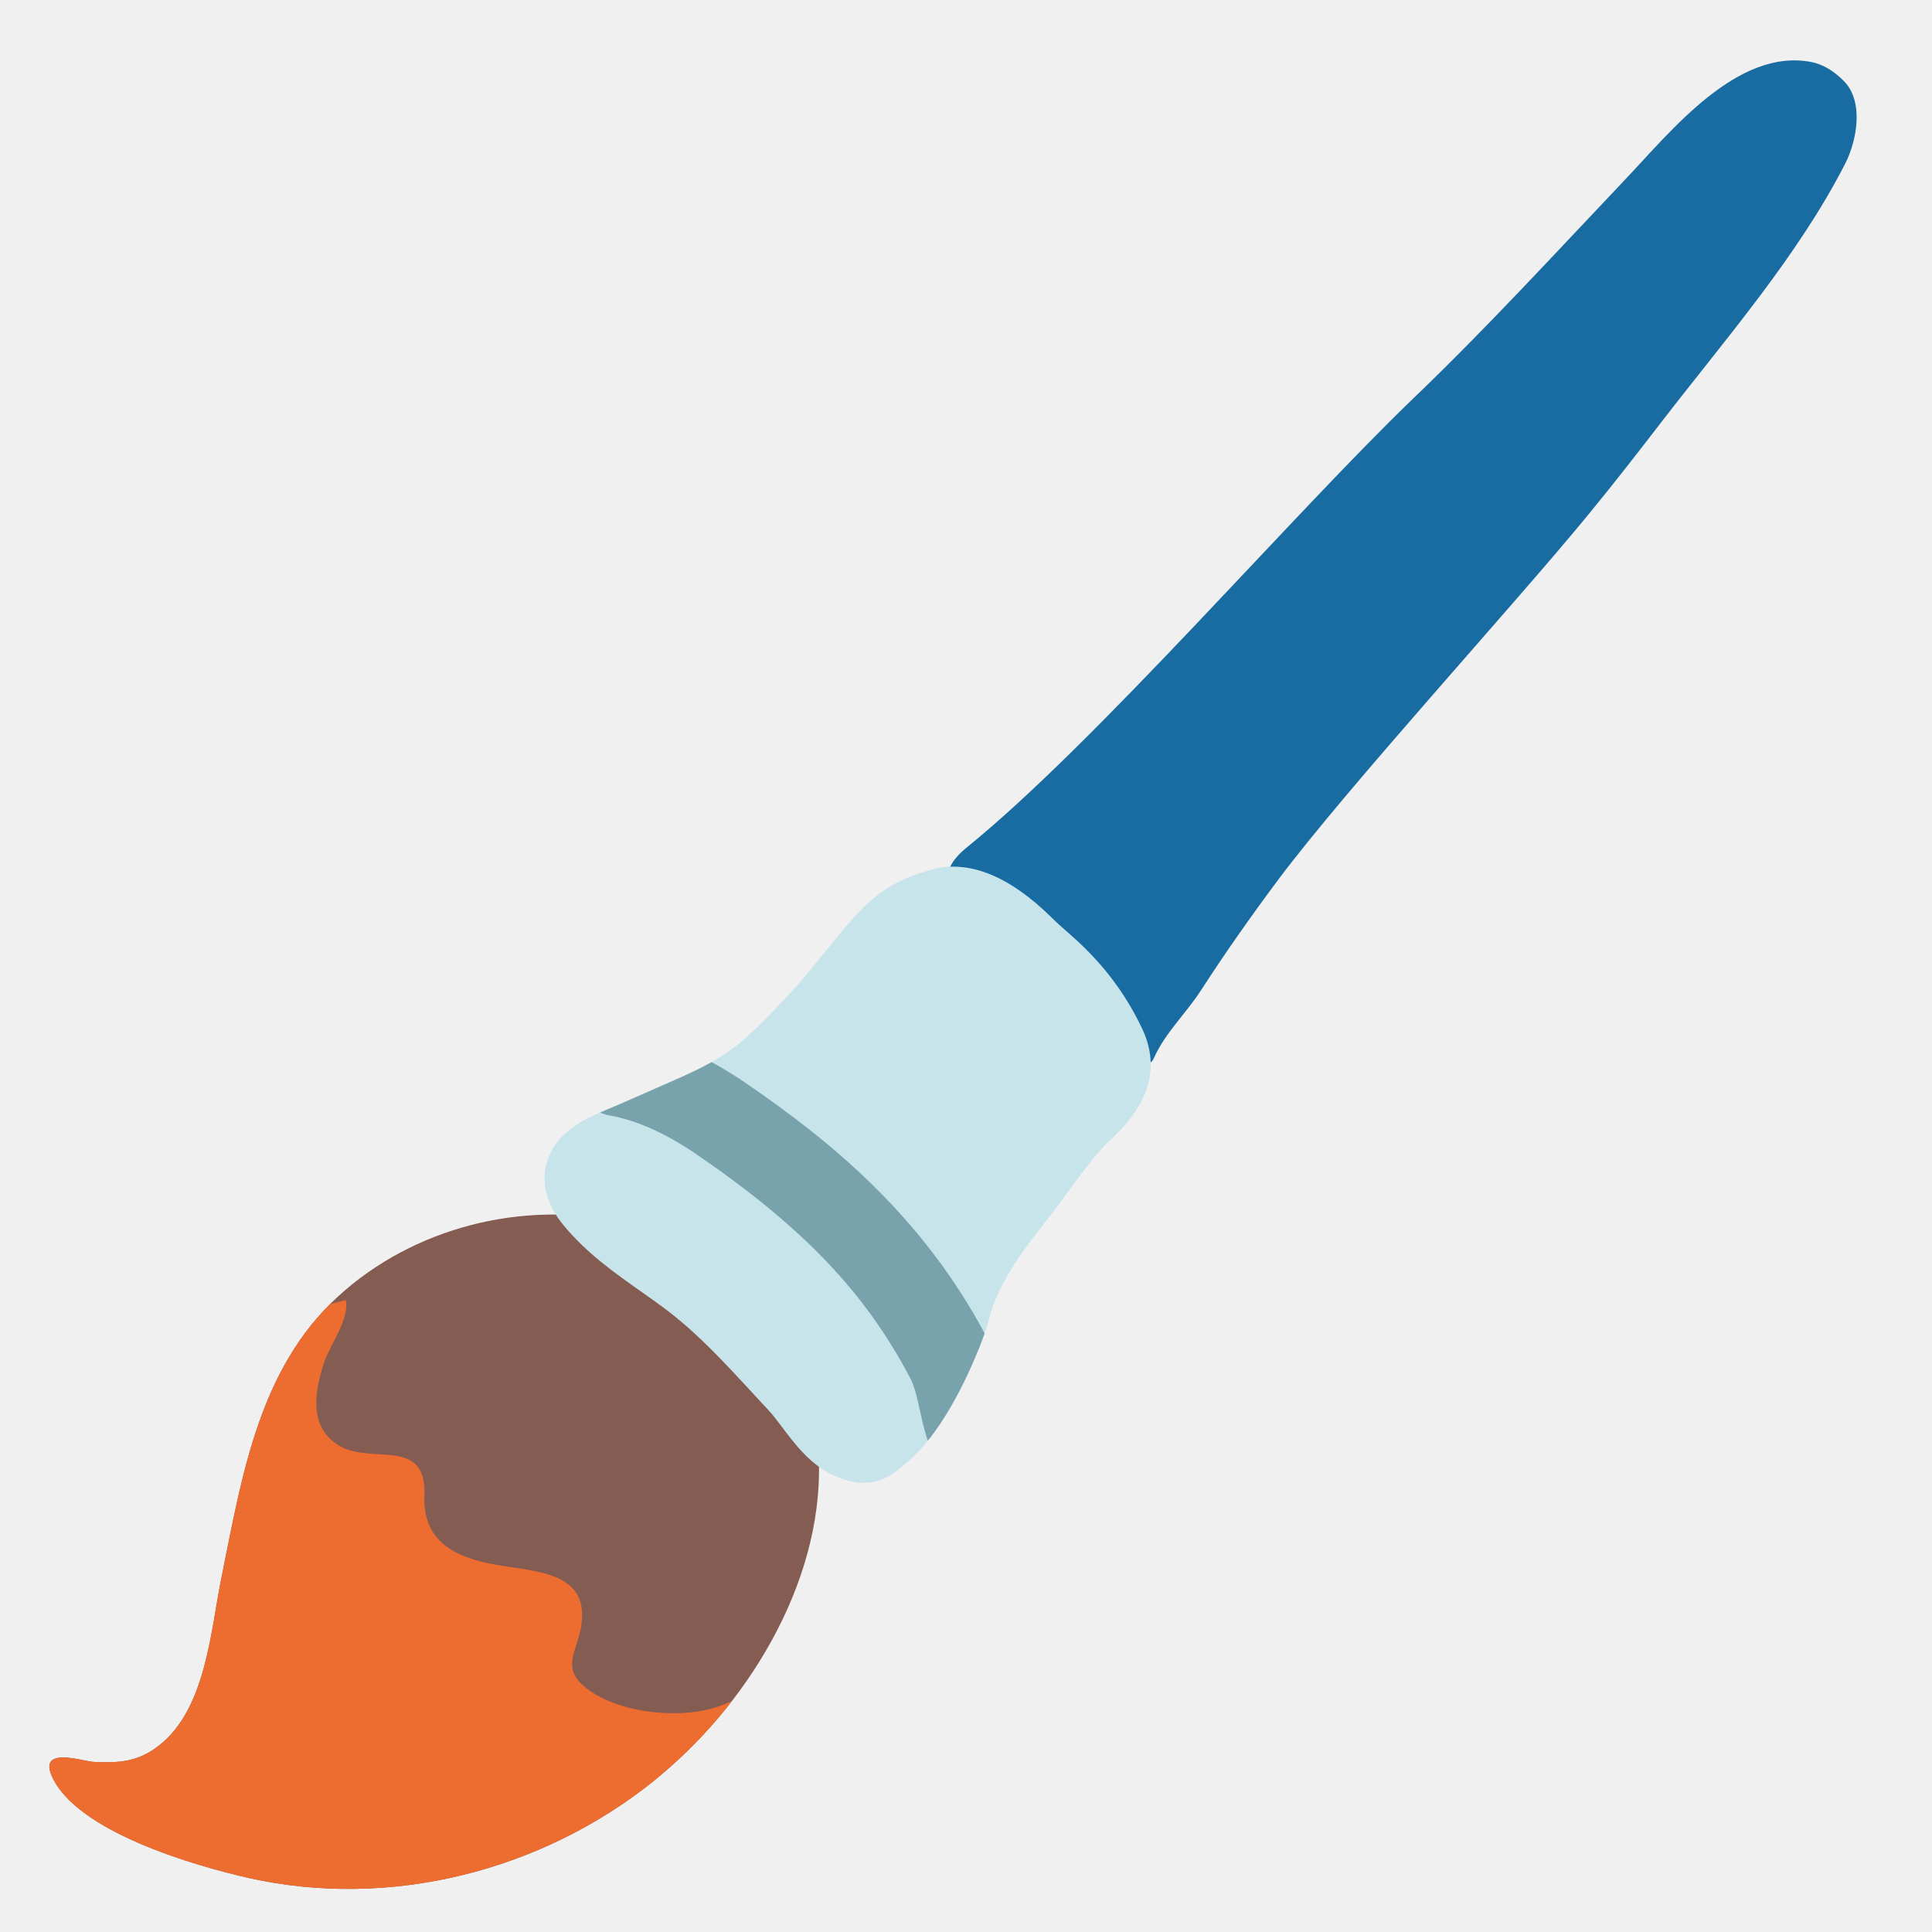
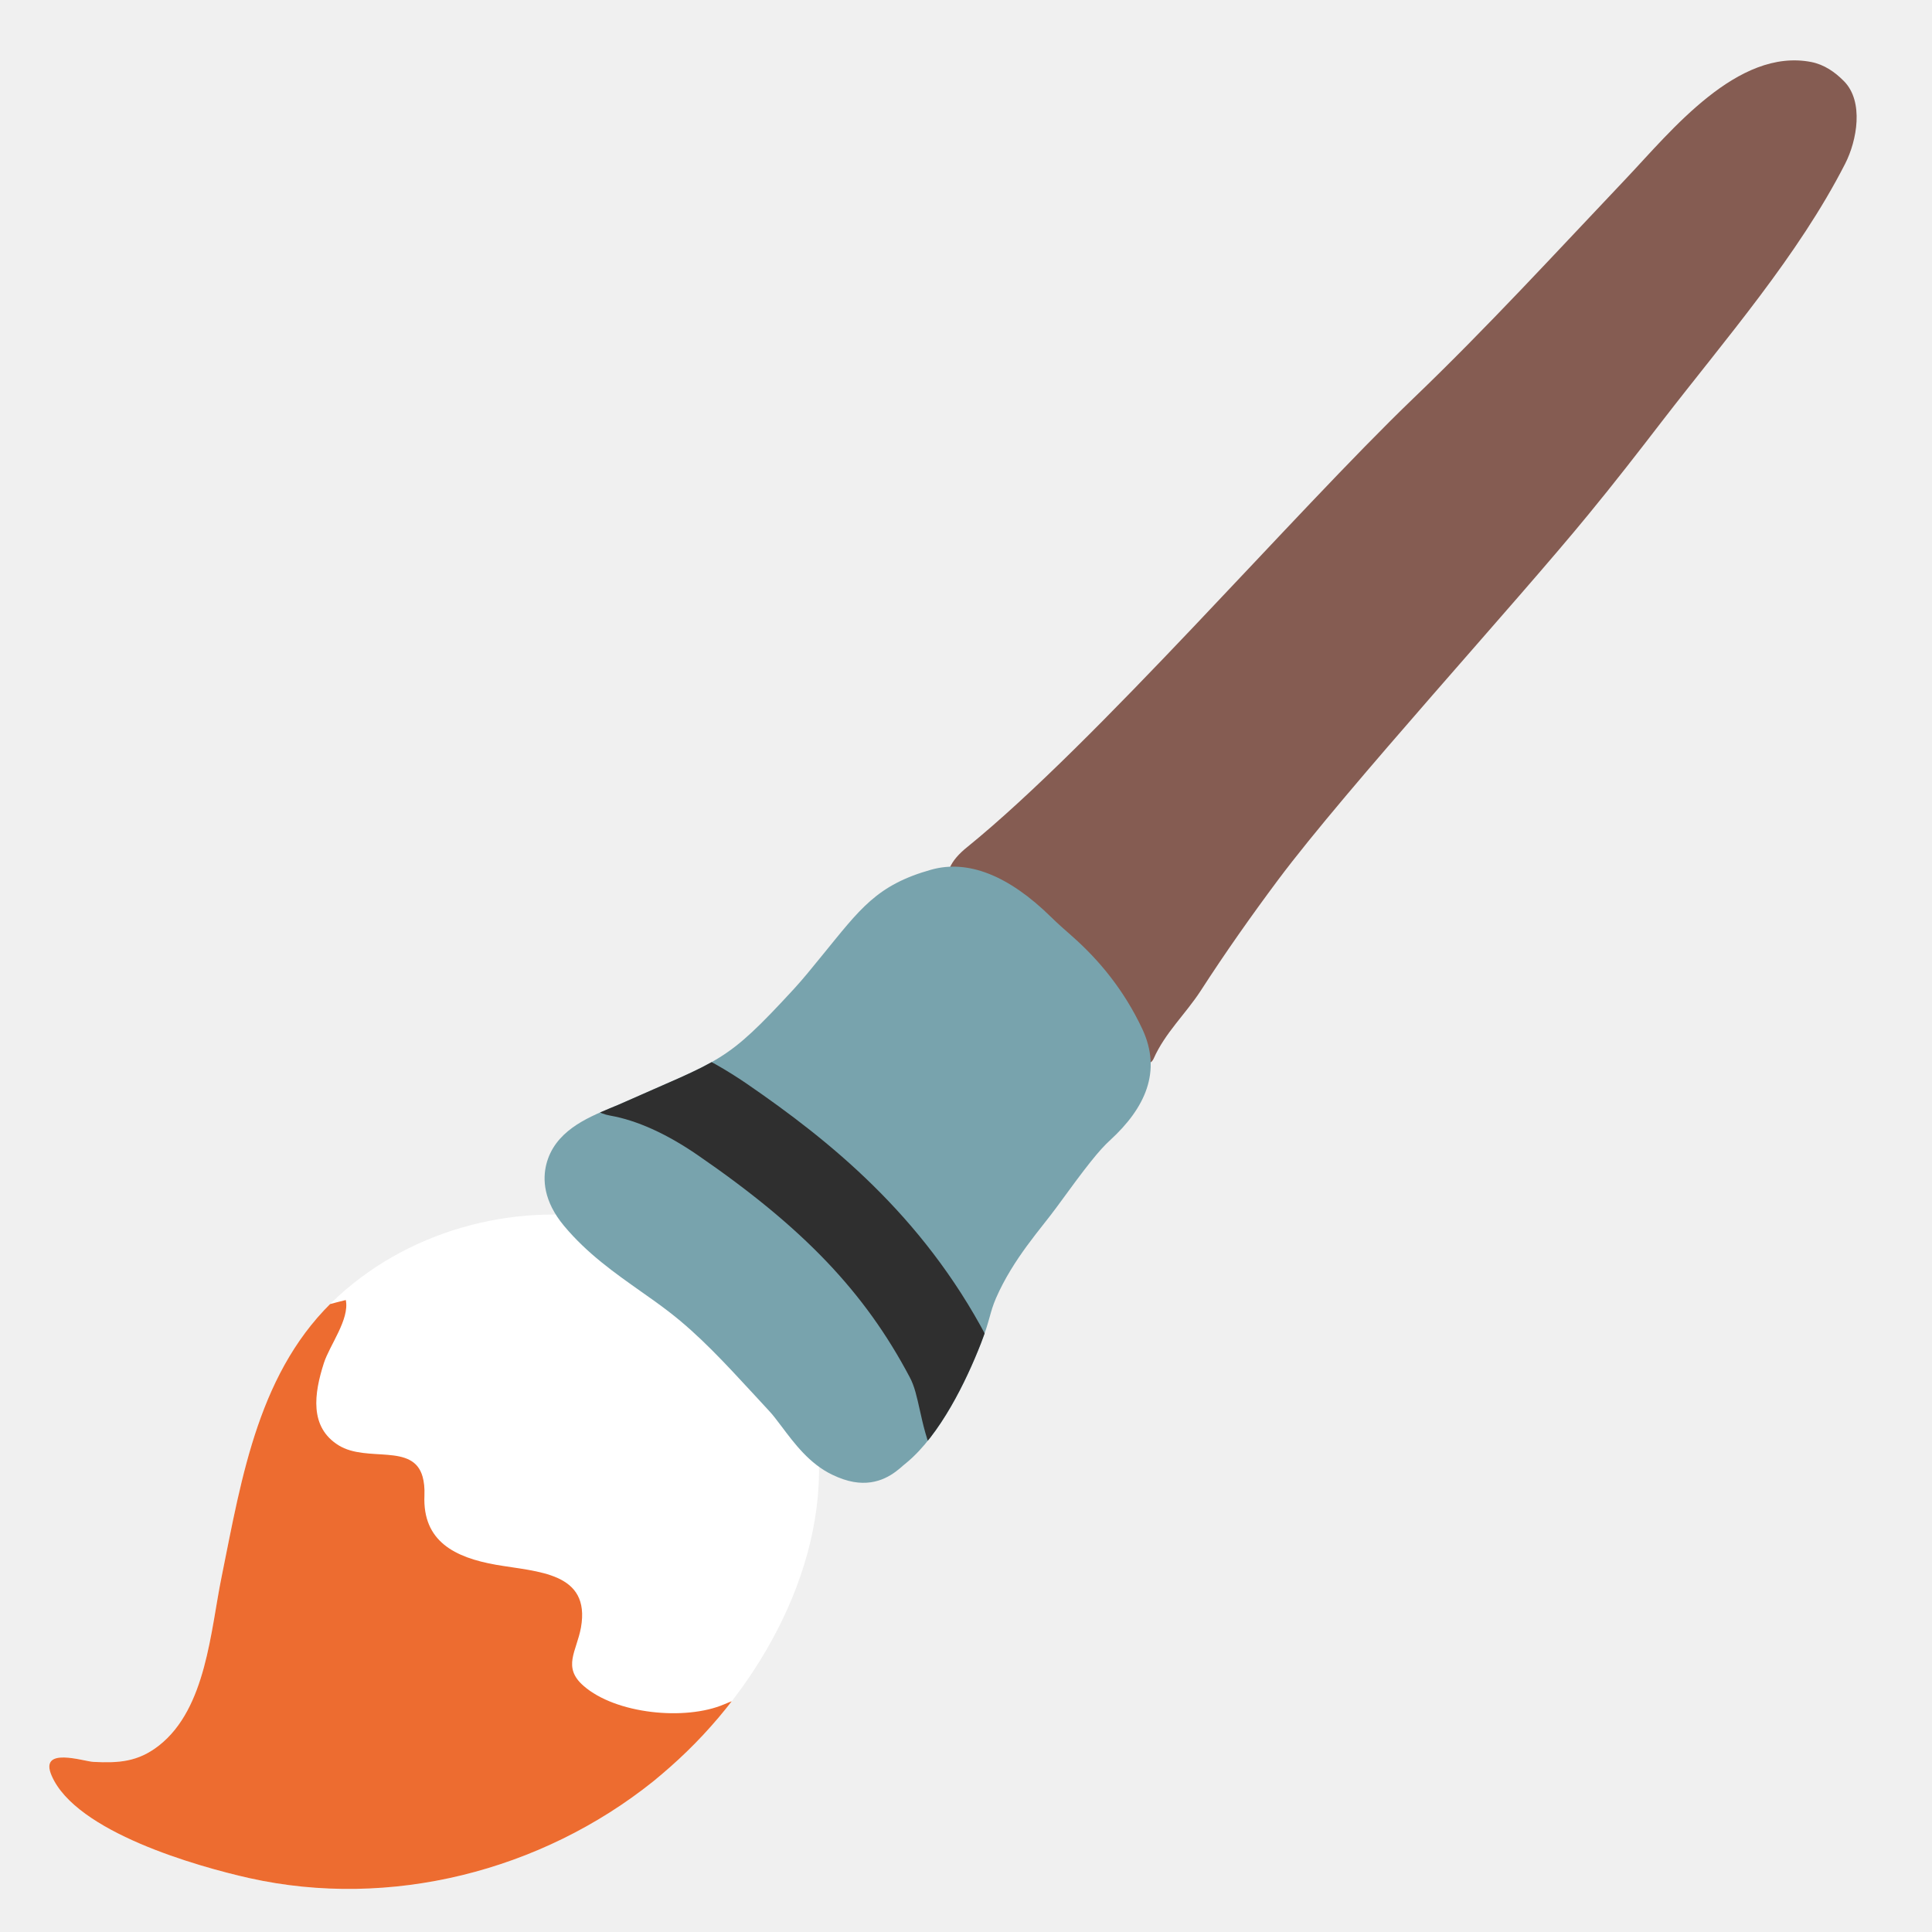
- <svg xmlns="http://www.w3.org/2000/svg" xmlns:xlink="http://www.w3.org/1999/xlink" width="128" height="128">
-   <defs>
+ <svg xmlns="http://www.w3.org/2000/svg" xmlns:xlink="http://www.w3.org/1999/xlink" width="128" height="128" version="1.1" id="svg67976">
+   <defs id="defs67953">
    <path id="a" d="M40.97 80.92c-6.3-1.36-13.54.35-18.58 4.98-5.24 4.79-6.36 11.91-7.7 18.53-.74 3.6-1.02 8.75-4.15 11.21-1.41 1.11-2.71 1.17-4.35 1.09-.64-.03-3.62-1.05-2.77.91 1.61 3.74 9.63 6.01 13.1 6.79 9.33 2.08 19.33-.46 26.76-6.41.77-.63 1.52-1.29 2.23-1.98 5.74-5.57 10.04-14.12 8.4-22.22-1.48-7.32-6.77-11.57-12.94-12.9z" />
+     <clipPath id="c-3">
+       <use xlink:href="#b-7" overflow="visible" id="use67773" />
+     </clipPath>
+     <path id="b-7" d="m 73.56,88.64 c -5.05,-0.2 -10.42,2.1 -13.7,6.37 -3.4,4.42 -3.3,10.08 -3.44,15.38 -0.08,2.88 0.4,6.9 -1.69,9.24 -0.94,1.05 -1.93,1.27 -3.21,1.43 -0.5,0.06 -2.94,-0.32 -2.02,1.08 1.75,2.67 8.26,3.35 11.05,3.47 7.5,0.34 14.88,-2.98 19.83,-8.59 0.51,-0.59 1,-1.2 1.46,-1.83 3.69,-5.08 5.85,-12.28 3.48,-18.33 -2.14,-5.45 -6.8,-8.03 -11.76,-8.22 z" />
+     <clipPath id="c-6">
+       <use xlink:href="#b-2" overflow="visible" id="use67773-7" />
+     </clipPath>
+     <clipPath id="e">
+       <use xlink:href="#d-0" overflow="visible" id="use67787" />
+     </clipPath>
+     <path id="b-2" d="m 73.56,88.64 c -5.05,-0.2 -10.42,2.1 -13.7,6.37 -3.4,4.42 -3.3,10.08 -3.44,15.38 -0.08,2.88 0.4,6.9 -1.69,9.24 -0.94,1.05 -1.93,1.27 -3.21,1.43 -0.5,0.06 -2.94,-0.32 -2.02,1.08 1.75,2.67 8.26,3.35 11.05,3.47 7.5,0.34 14.88,-2.98 19.83,-8.59 0.51,-0.59 1,-1.2 1.46,-1.83 3.69,-5.08 5.85,-12.28 3.48,-18.33 -2.14,-5.45 -6.8,-8.03 -11.76,-8.22 z" />
+     <path id="d-0" d="m 102.54,68.36 c -0.96,-2.01 -2.82,-3.14 -4.45,-4.14 -0.42,-0.26 -0.84,-0.51 -1.22,-0.77 -2.58,-1.77 -4.79,-2.2 -6.57,-1.35 -2.67,1.28 -4.56,4.66 -6.09,7.38 -0.42,0.74 -0.8,1.42 -1.15,1.98 -2.87,4.47 -5.64,7.9 -10.54,11.2 l -0.42,0.27 c -1.11,0.71 -2.63,1.69 -2.75,3.46 -0.05,0.75 0.16,1.88 1.47,2.99 1.43,1.21 3,1.95 4.52,2.66 0.54,0.25 1.09,0.51 1.62,0.79 1.75,0.92 3.34,2.13 5.03,3.42 l 1,0.75 c 0.26,0.19 0.52,0.45 0.8,0.7 0.78,0.73 1.75,1.65 3.01,2 0.43,0.12 0.81,0.18 1.15,0.18 1.36,0 2.04,-0.84 2.41,-1.29 l 0.15,-0.18 c 1.46,-1.71 2.18,-4 2.81,-6.02 0.3,-0.98 0.59,-1.91 0.93,-2.69 0.54,-1.23 1.05,-2.47 1.56,-3.71 1.12,-2.74 2.18,-5.33 3.55,-7.8 0.32,-0.59 0.79,-1.2 1.29,-1.84 1.47,-1.94 3.5,-4.6 1.89,-7.99 z" />
  </defs>
-   <use xlink:href="#a" overflow="visible" fill="#855c52" />
+   <use xlink:href="#a" overflow="visible" fill="#855c52" id="use67955" style="fill:#ffffff;fill-opacity:1" />
  <clipPath id="b">
-     <use xlink:href="#a" overflow="visible" />
+     <use xlink:href="#a" overflow="visible" id="use67957" />
  </clipPath>
-   <path d="M28 97.84c.09.33.14.73.12 1.24-.13 3.05 2.03 4.11 4.74 4.59 2.75.48 6.28.48 5.63 4.16-.29 1.58-1.25 2.62.17 3.86 2.13 1.87 6.75 2.33 9.33 1.22 1.59-.69 3.75-1.18 2.38 1.33-.79 1.45-2.07 2.69-3.08 4.01-1.11 1.44-2.38 2.53-3.85 3.59-1.08.79-1.9 1.79-3.1 2.42-3.06 1.57-6.68 1.59-10.01 2.07-4.46.64-8.92 2.39-13.21.33-4.54-2.18-9.85-2.55-14.28-4.93-2.18-1.17-3.38-2.84-2.59-5.27.68-2.09 2.3-2.63 4.33-2.72 2.29-.1 4.2-.38 5.61-2.4 1.21-1.72 1.08-4.55 1.3-6.54.29-2.72.5-5.63 1.65-8.15.96-2.08 1.99-4.15 3.29-6.05.61-.89 1.28-1.99 2.13-2.67 1.32-1.06 2.76-1.4 4.35-1.8.26 1.28-1.07 2.99-1.45 4.17-.65 2.02-.98 4.25.98 5.46 1.89 1.16 4.93-.18 5.56 2.08z" clip-path="url(#b)" fill="#ed6c30" />
-   <path d="M64.07 56.13c8.55-6.93 21.61-22.09 29.56-29.73 4.88-4.68 9.5-9.72 14.13-14.6 2.93-3.09 7.35-8.65 12.25-7.69.85.17 1.56.66 2.16 1.27 1.33 1.35.86 3.93.08 5.46-3.12 6.11-7.95 11.64-12.13 17.06-1.6 2.08-3.2 4.14-4.87 6.17-4.86 5.94-15.97 18.07-20.57 24.22-1.79 2.4-3.51 4.84-5.13 7.35-1.01 1.55-2.36 2.79-3.11 4.48-.76 1.72-3.96-4.07-4.13-4.51-.65-1.71-1.36-2.67-2.92-3.52-1.12-.6-7.35-2.63-6.48-4.57.22-.52.65-.98 1.16-1.39z" fill="#196ca2" />
-   <g>
-     <defs>
+   <path d="M28 97.84c.09.33.14.73.12 1.24-.13 3.05 2.03 4.11 4.74 4.59 2.75.48 6.28.48 5.63 4.16-.29 1.58-1.25 2.62.17 3.86 2.13 1.87 6.75 2.33 9.33 1.22 1.59-.69 3.75-1.18 2.38 1.33-.79 1.45-2.07 2.69-3.08 4.01-1.11 1.44-2.38 2.53-3.85 3.59-1.08.79-1.9 1.79-3.1 2.42-3.06 1.57-6.68 1.59-10.01 2.07-4.46.64-8.92 2.39-13.21.33-4.54-2.18-9.85-2.55-14.28-4.93-2.18-1.17-3.38-2.84-2.59-5.27.68-2.09 2.3-2.63 4.33-2.72 2.29-.1 4.2-.38 5.61-2.4 1.21-1.72 1.08-4.55 1.3-6.54.29-2.72.5-5.63 1.65-8.15.96-2.08 1.99-4.15 3.29-6.05.61-.89 1.28-1.99 2.13-2.67 1.32-1.06 2.76-1.4 4.35-1.8.26 1.28-1.07 2.99-1.45 4.17-.65 2.02-.98 4.25.98 5.46 1.89 1.16 4.93-.18 5.56 2.08z" clip-path="url(#b)" fill="#ed6c30" id="path67960" />
+   <path d="M64.07 56.13c8.55-6.93 21.61-22.09 29.56-29.73 4.88-4.68 9.5-9.72 14.13-14.6 2.93-3.09 7.35-8.65 12.25-7.69.85.17 1.56.66 2.16 1.27 1.33 1.35.86 3.93.08 5.46-3.12 6.11-7.95 11.64-12.13 17.06-1.6 2.08-3.2 4.14-4.87 6.17-4.86 5.94-15.97 18.07-20.57 24.22-1.79 2.4-3.51 4.84-5.13 7.35-1.01 1.55-2.36 2.79-3.11 4.48-.76 1.72-3.96-4.07-4.13-4.51-.65-1.71-1.36-2.67-2.92-3.52-1.12-.6-7.35-2.63-6.48-4.57.22-.52.65-.98 1.16-1.39z" fill="#196ca2" id="path67962" style="fill:#855c52;fill-opacity:1" />
+   <g id="g67974">
+     <defs id="defs67965">
      <path id="c" d="M75.68 68.17C74.47 65.6 72.83 63.61 71 62c-.47-.42-.94-.82-1.36-1.24-2.84-2.79-5.53-3.82-7.95-3.14-3.63 1.02-4.71 2.61-7.22 5.68-.68.84-1.31 1.61-1.88 2.23-4.58 4.97-4.74 4.6-11.61 7.66l-.58.24c-1.55.65-3.67 1.54-4.21 3.73-.23.94-.21 2.4 1.19 4.07 1.53 1.83 3.34 3.1 5.08 4.33.63.44 1.25.88 1.86 1.35 1.99 1.53 3.72 3.41 5.55 5.39l1.08 1.17c.29.3.55.68.85 1.06.82 1.09 1.83 2.45 3.33 3.17.52.25.97.4 1.41.48 1.7.3 2.75-.6 3.3-1.09l.23-.19c2.21-1.83 3.94-5.39 4.92-7.9.62-1.6.57-2 1-3 1.15-2.63 2.99-4.61 4-6 2-2.75 2.81-3.78 3.58-4.48 2.28-2.1 3.43-4.52 2.11-7.35z" />
    </defs>
-     <use xlink:href="#c" overflow="visible" fill="#c7e4ea" />
+     <use xlink:href="#c" overflow="visible" fill="#c7e4ea" id="use67967" style="fill:#78a3ad;fill-opacity:1" />
    <clipPath id="d">
-       <use xlink:href="#c" overflow="visible" />
+       <use xlink:href="#c" overflow="visible" id="use67969" />
    </clipPath>
-     <path d="M63.99 98.16c-.9-.16-1.71-.75-2.12-1.65-.49-1.11-.72-2.15-.93-3.09-.19-.84-.34-1.57-.67-2.18-2.98-5.64-7.05-9.9-14.03-14.7-2.09-1.44-4.06-2.32-5.82-2.63a2.862 2.862 0 0 1-2.33-3.32c.27-1.56 1.76-2.6 3.33-2.33 2.57.45 5.29 1.65 8.07 3.55 5.44 3.74 11.59 8.66 15.87 16.76.68 1.3.96 2.54 1.19 3.63.17.75.31 1.4.57 1.97.65 1.44 0 3.14-1.44 3.79-.57.24-1.14.3-1.69.2z" clip-path="url(#d)" fill="#78a3ad" />
+     <path d="M63.99 98.16c-.9-.16-1.71-.75-2.12-1.65-.49-1.11-.72-2.15-.93-3.09-.19-.84-.34-1.57-.67-2.18-2.98-5.64-7.05-9.9-14.03-14.7-2.09-1.44-4.06-2.32-5.82-2.63a2.862 2.862 0 0 1-2.33-3.32c.27-1.56 1.76-2.6 3.33-2.33 2.57.45 5.29 1.65 8.07 3.55 5.44 3.74 11.59 8.66 15.87 16.76.68 1.3.96 2.54 1.19 3.63.17.75.31 1.4.57 1.97.65 1.44 0 3.14-1.44 3.79-.57.24-1.14.3-1.69.2z" clip-path="url(#d)" fill="#78a3ad" id="path67972" style="fill:#2f2f2f;fill-opacity:1" />
  </g>
</svg>
